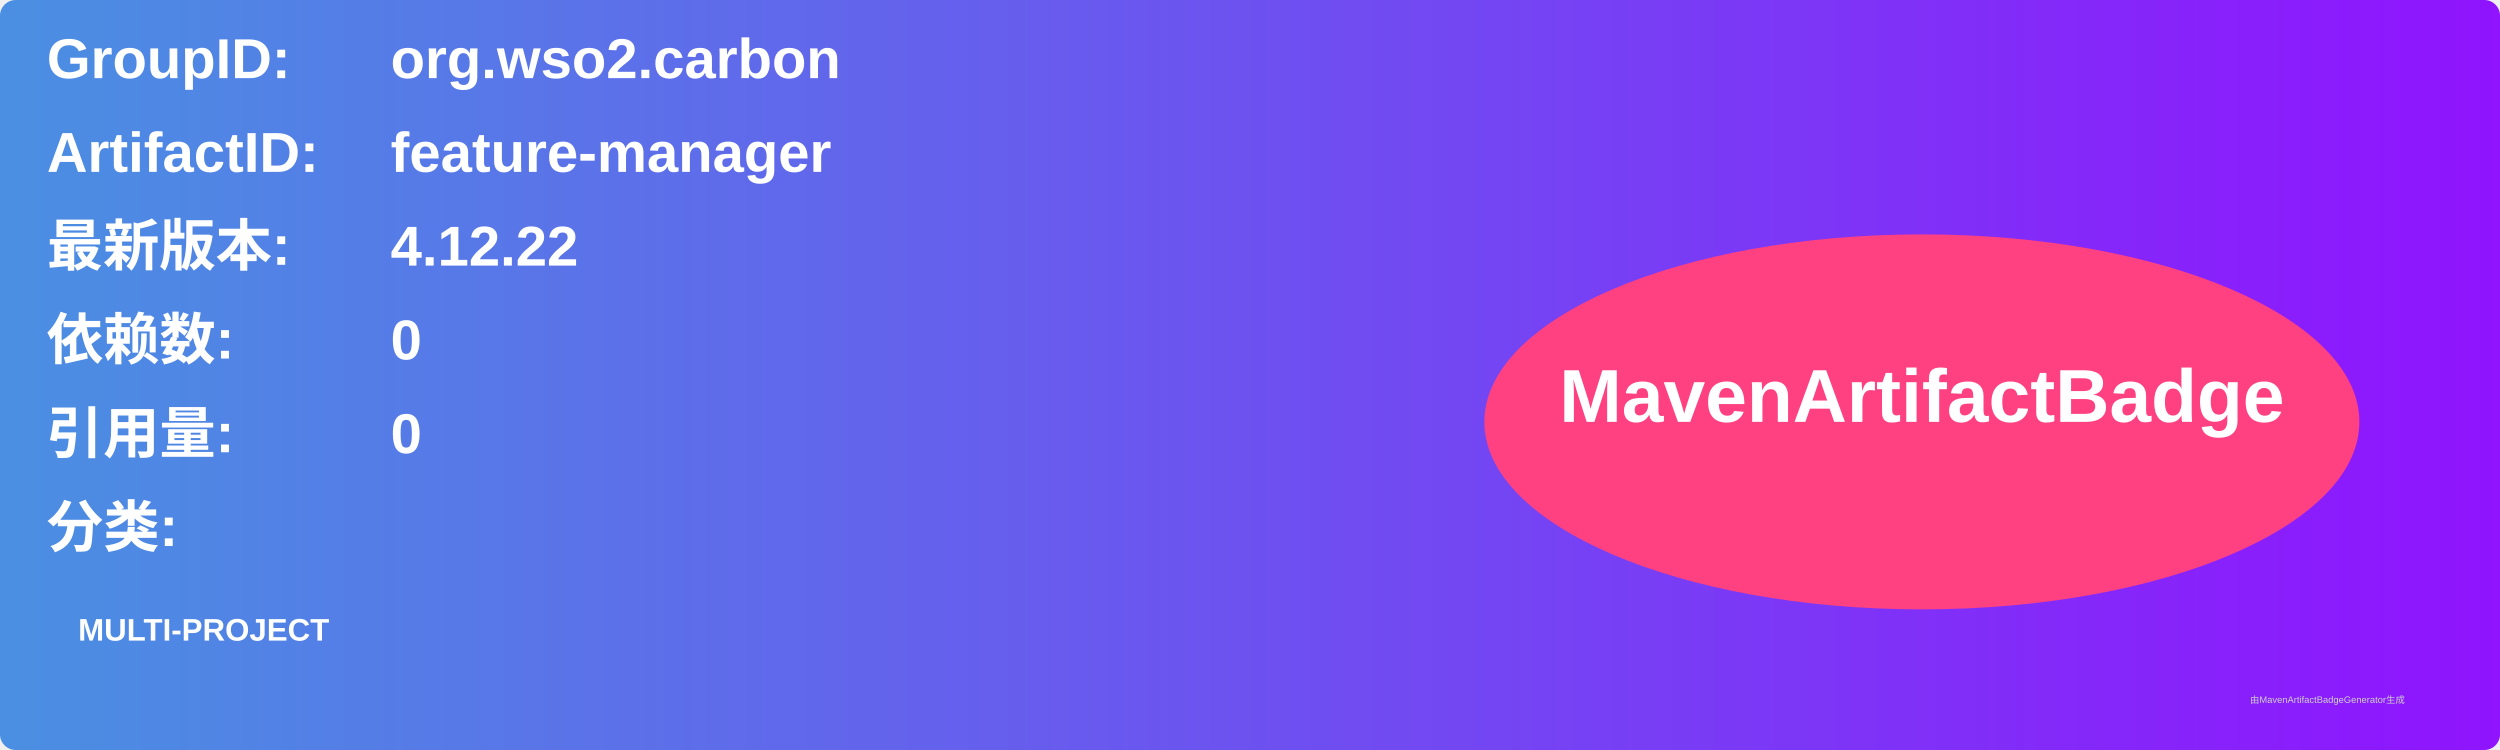
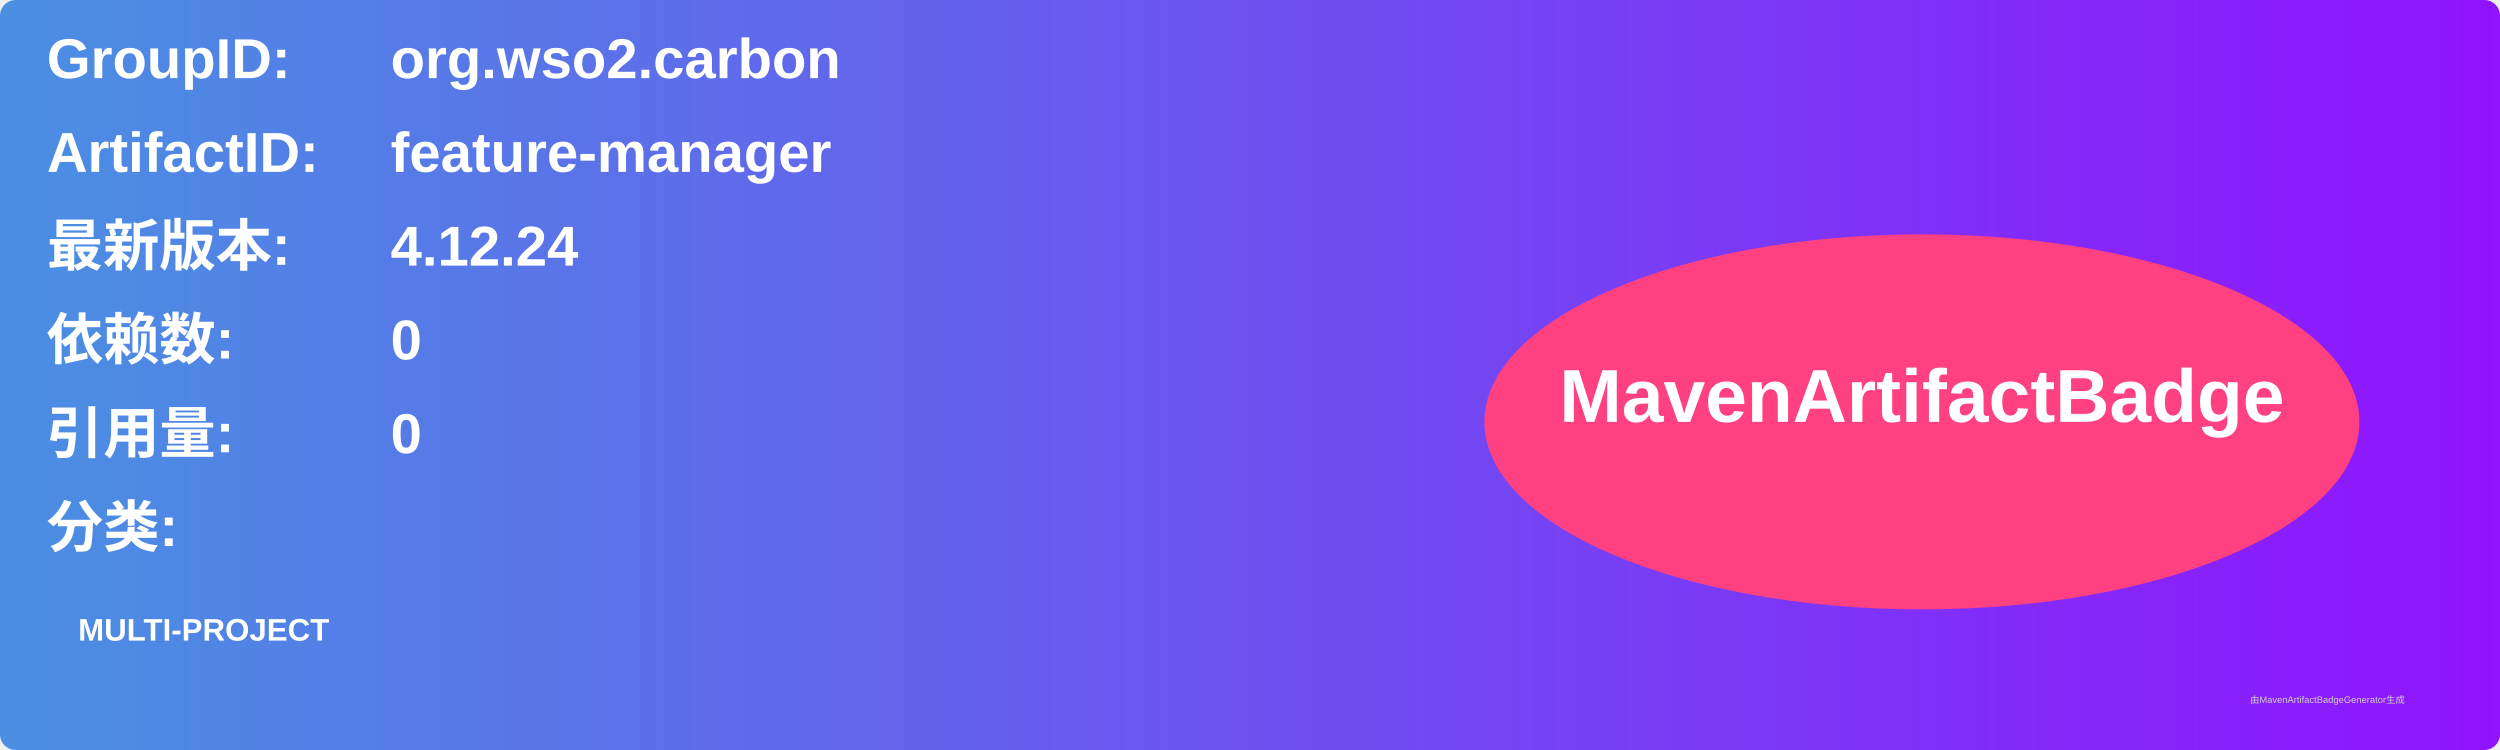
<svg xmlns="http://www.w3.org/2000/svg" width="800" height="240" viewBox="0 0 800 240">
  <linearGradient id="grad" x1="0%" y1="0%" x2="100%" y2="0%">
    <stop offset="0%" stop-color="#4a90e2" />
    <stop offset="100%" stop-color="#9013fe" />
  </linearGradient>
  <rect width="100%" height="100%" rx="5" ry="5" fill="url(#grad)" />
  <g transform="translate(15, 15)">
    <text x="0" y="10" font-family="Arial" font-size="18" fill="white" font-weight="bold" width="260">GroupID:</text>
    <text x="110" y="10" font-family="Arial" font-size="18" fill="white" font-weight="bold" width="460">org.wso2.carbon</text>
    <text x="0" y="40" font-family="Arial" font-size="18" fill="white" font-weight="bold" width="260">ArtifactID:</text>
    <text x="110" y="40" font-family="Arial" font-size="18" fill="white" font-weight="bold" width="460">feature-manager</text>
    <text x="0" y="70" font-family="Arial" font-size="18" fill="white" font-weight="bold">最新版本:</text>
    <text x="110" y="70" font-family="Arial" font-size="18" fill="white" font-weight="bold">
-       <tspan font-weight="bold">4.12.22</tspan>
+       <tspan font-weight="bold">4.12.24</tspan>
    </text>
    <text x="0" y="100" font-family="Arial" font-size="18" fill="white" font-weight="bold">依赖数: </text>
    <text x="110" y="100" font-family="Arial" font-size="18" fill="white">
      <tspan font-weight="bold">0</tspan>
    </text>
    <text x="0" y="130" font-family="Arial" font-size="18" fill="white" font-weight="bold">引用量: </text>
    <text x="110" y="130" font-family="Arial" font-size="18" fill="white">
      <tspan font-weight="bold">0</tspan>
    </text>
    <text x="0" y="160" font-family="Arial" font-size="18" fill="white" font-weight="bold">分类:</text>
    <text x="10" y="190" font-family="Arial" font-size="10" fill="white">
      <tspan font-weight="bold">MULTI-PROJECT</tspan>
    </text>
    <ellipse cx="600" cy="120" rx="140" ry="60" fill="#ff4081" />
    <text x="600" y="120" text-anchor="middle" font-family="Arial" font-size="24" fill="white" font-weight="bold">MavenArtifactBadge</text>
  </g>
  <text x="720" y="225" font-family="Arial" font-size="3" fill="#d0d0d0">由MavenArtifactBadgeGenerator生成</text>
</svg>
